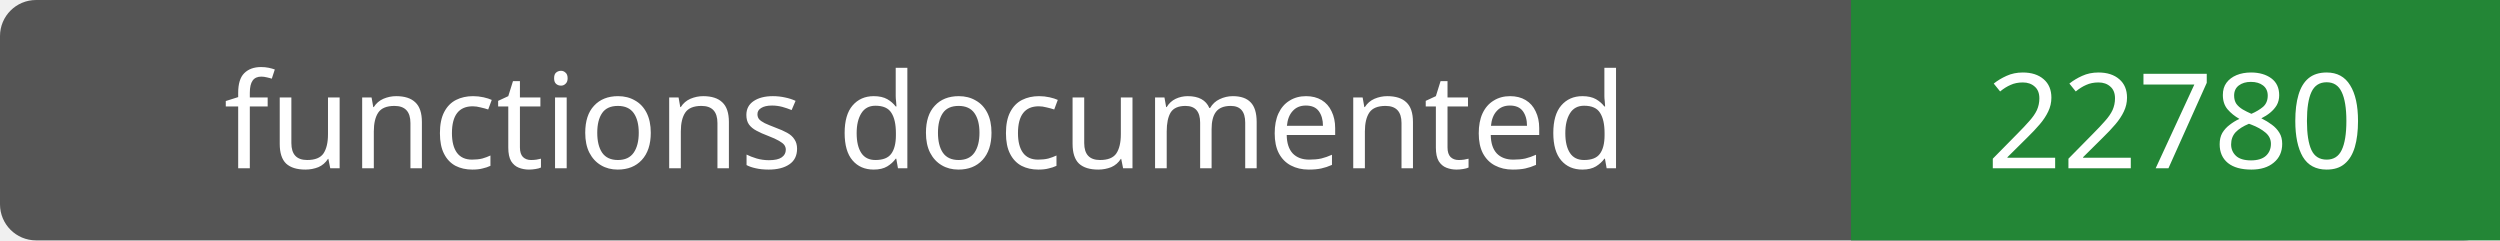
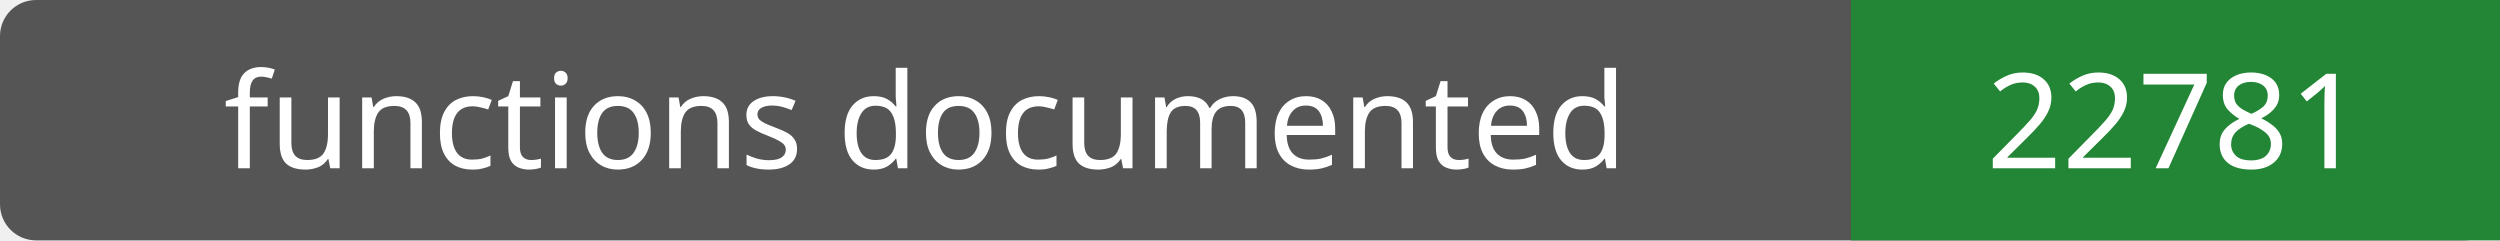
- <svg xmlns="http://www.w3.org/2000/svg" width="208" height="20" role="img" aria-label="functions documented: 22780">
+ <svg xmlns="http://www.w3.org/2000/svg" width="208" height="20" role="img" aria-label="functions documented: 22781">
  <rect width="208" height="20" rx="3" fill="#555" />
  <path fill="#238636" d="M154 0h54v20H154z" />
  <g fill="#fff" text-anchor="middle" font-family="Verdana,sans-serif" font-size="11">
    <text x="77.0" y="14">functions documented</text>
-     <text x="181.0" y="14">22780</text>
+     <text x="181.0" y="14">22781</text>
  </g>
</svg>
